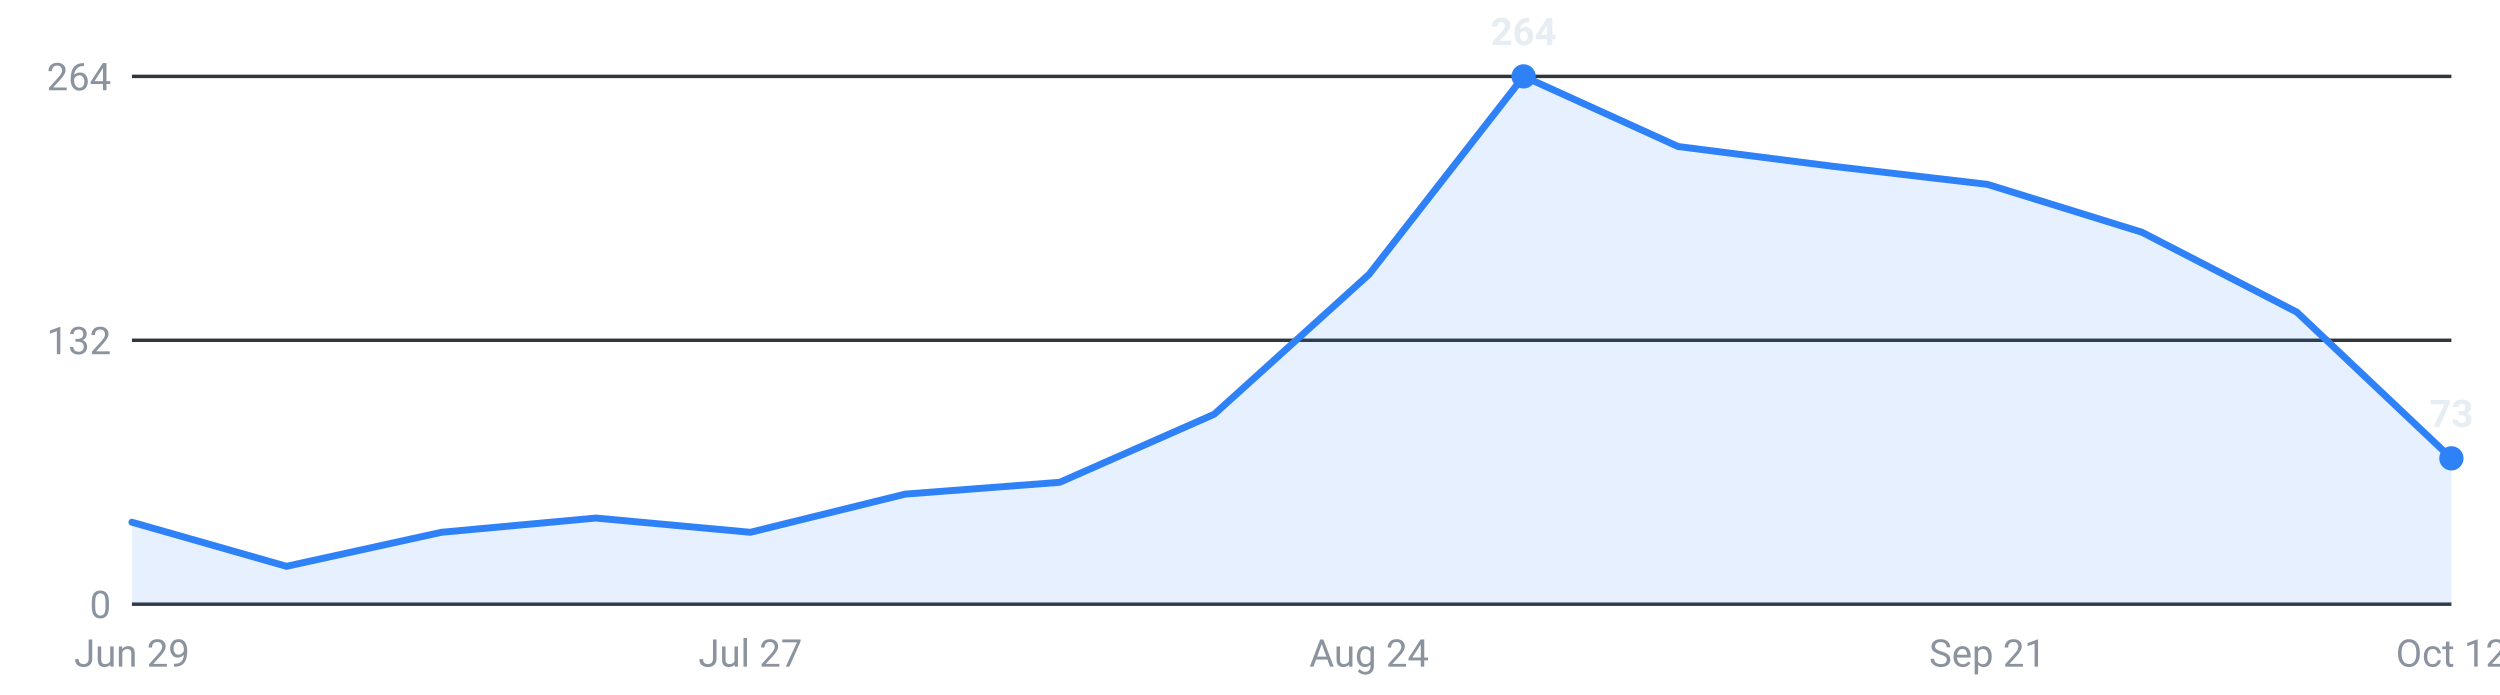
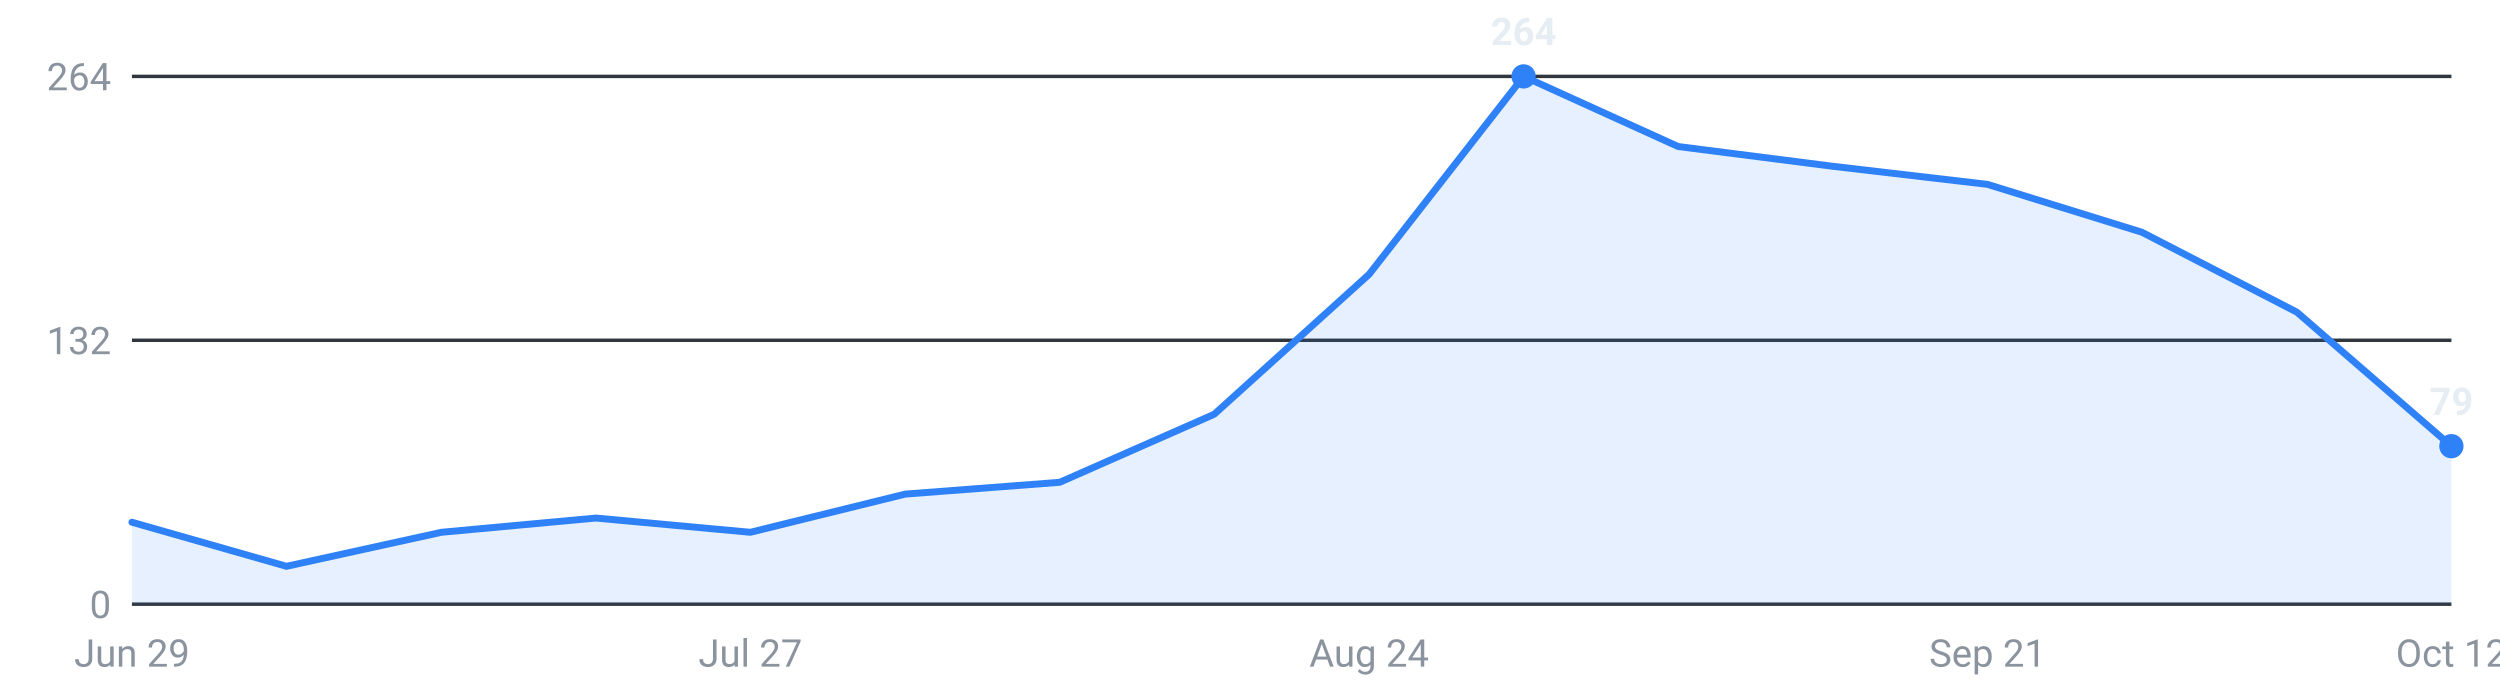
<svg xmlns="http://www.w3.org/2000/svg" viewBox="0 0 720 200" width="720" height="200" role="img" aria-label="Internships posted per week, last 16 weeks">
  <g font-family="-apple-system,Segoe UI,Roboto,sans-serif" font-size="11">
    <line x1="38" y1="174.0" x2="706" y2="174.0" stroke="#30363d" stroke-width="1" />
    <text x="32" y="178.0" text-anchor="end" fill="#8b949e">0</text>
    <line x1="38" y1="98.0" x2="706" y2="98.0" stroke="#30363d" stroke-width="1" />
    <text x="32" y="102.0" text-anchor="end" fill="#8b949e">132</text>
    <line x1="38" y1="22.0" x2="706" y2="22.0" stroke="#30363d" stroke-width="1" />
    <text x="32" y="26.0" text-anchor="end" fill="#8b949e">264</text>
-     <path d="M38.0,174 L38.0,150.4 L82.5,163.1 L127.1,153.3 L171.6,149.2 L216.1,153.3 L260.7,142.3 L305.2,138.9 L349.7,119.3 L394.3,79.0 L438.8,22.0 L483.3,42.2 L527.9,47.9 L572.4,53.1 L616.9,66.9 L661.5,89.9 L706.0,132.0 L706.0,174 Z" fill="#2f81f7" fill-opacity="0.12" />
-     <polyline points="38.0,150.4 82.5,163.1 127.1,153.3 171.6,149.2 216.1,153.3 260.7,142.3 305.2,138.9 349.7,119.3 394.3,79.0 438.8,22.0 483.3,42.2 527.9,47.9 572.4,53.1 616.9,66.9 661.5,89.9 706.0,132.0" fill="none" stroke="#2f81f7" stroke-width="2" stroke-linejoin="round" stroke-linecap="round" />
+     <path d="M38.0,174 L38.0,150.4 L82.5,163.1 L127.1,153.3 L171.6,149.2 L216.1,153.3 L260.7,142.3 L305.2,138.9 L349.7,119.3 L394.3,79.0 L438.8,22.0 L483.3,42.2 L527.9,47.9 L572.4,53.1 L616.9,66.9 L661.5,89.9 L706.0,128.5 L706.0,174 Z" fill="#2f81f7" fill-opacity="0.12" />
+     <polyline points="38.0,150.4 82.5,163.1 127.1,153.3 171.6,149.2 216.1,153.3 260.7,142.3 305.2,138.9 349.7,119.3 394.3,79.0 438.8,22.0 483.3,42.2 527.9,47.9 572.4,53.1 616.9,66.9 661.5,89.9 706.0,128.5" fill="none" stroke="#2f81f7" stroke-width="2" stroke-linejoin="round" stroke-linecap="round" />
    <circle cx="438.8" cy="22.0" r="3.5" fill="#2f81f7" />
    <text x="438.8" y="13.0" text-anchor="middle" fill="#e6edf3" font-weight="600">264</text>
-     <circle cx="706.0" cy="132.0" r="3.5" fill="#2f81f7" />
-     <text x="706.0" y="123.0" text-anchor="middle" fill="#e6edf3" font-weight="600">73</text>
+     <circle cx="706.0" cy="128.5" r="3.5" fill="#2f81f7" />
+     <text x="706.0" y="119.5" text-anchor="middle" fill="#e6edf3" font-weight="600">79</text>
    <text x="38.0" y="192" text-anchor="middle" fill="#8b949e">Jun 29</text>
    <text x="216.1" y="192" text-anchor="middle" fill="#8b949e">Jul 27</text>
    <text x="394.3" y="192" text-anchor="middle" fill="#8b949e">Aug 24</text>
    <text x="572.4" y="192" text-anchor="middle" fill="#8b949e">Sep 21</text>
    <text x="706.0" y="192" text-anchor="middle" fill="#8b949e">Oct 12</text>
  </g>
</svg>
